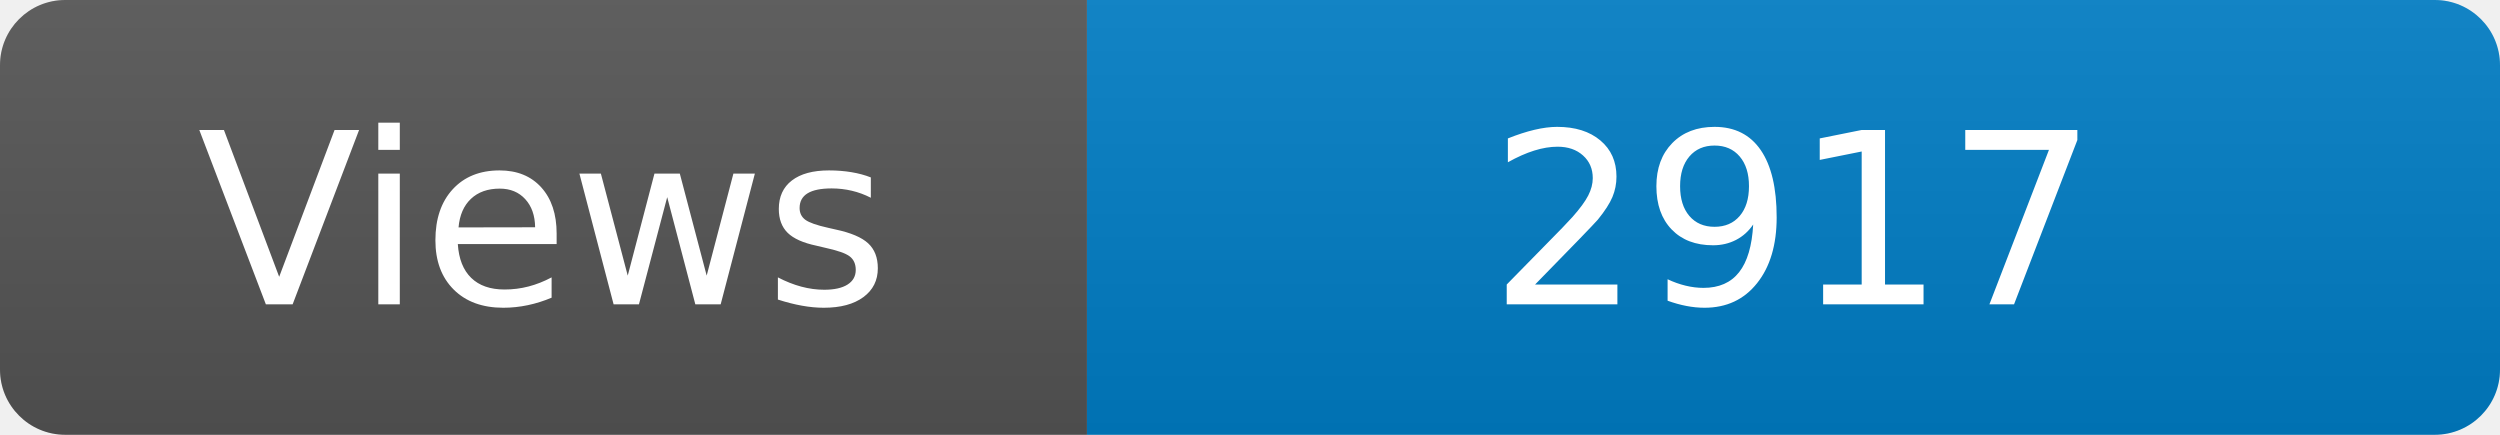
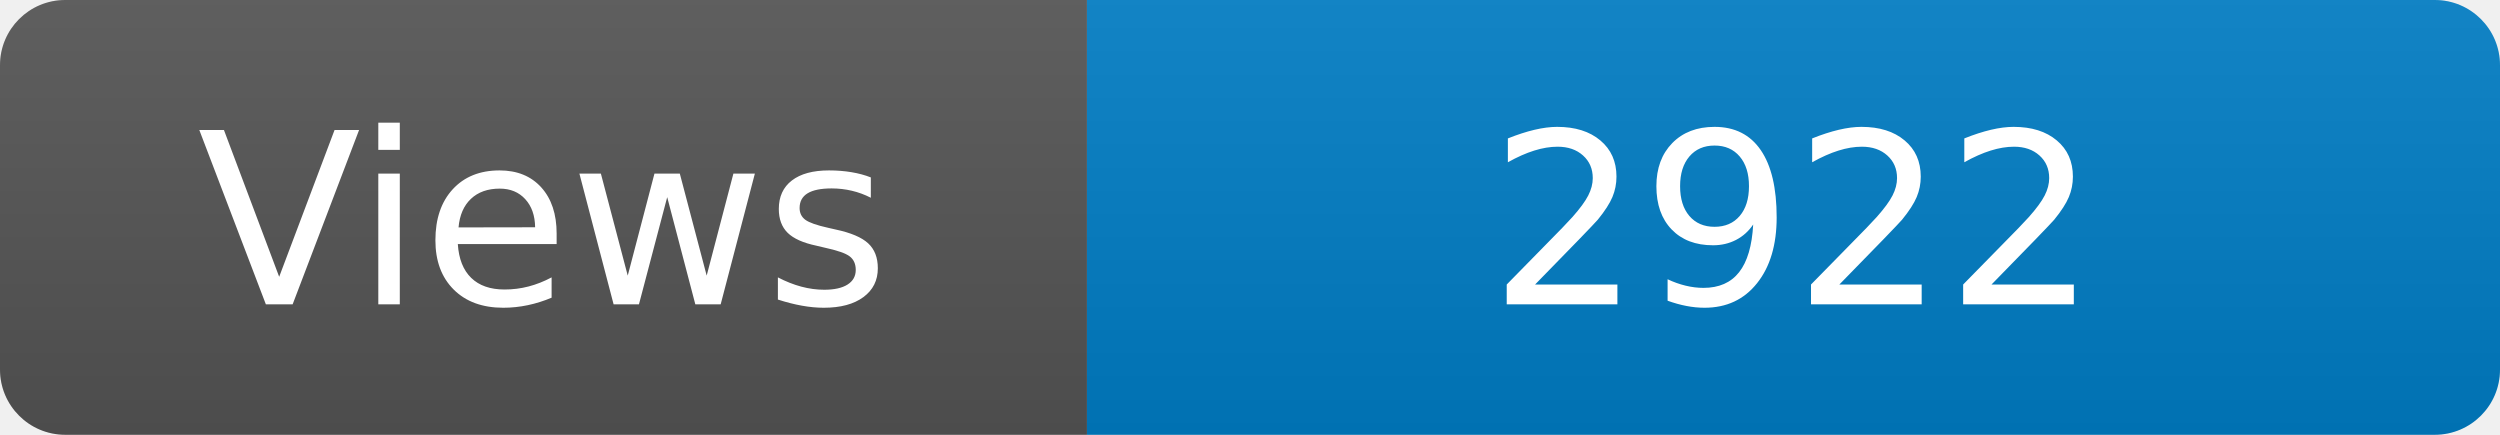
<svg xmlns="http://www.w3.org/2000/svg" width="115" height="20" role="img" aria-label="Maintained?: yes">
  <linearGradient id="s" x2="0" y2="100%">
    <stop offset="0" stop-color="#bbb" stop-opacity=".1" />
    <stop offset="1" stop-opacity=".1" />
  </linearGradient>
  <clipPath id="r">
    <rect width="115" height="20" rx="3" fill="#fff" />
  </clipPath>
  <g clip-path="url(#r)">
    <rect width="50" height="20" fill="#555" />
    <rect x="50" width="160" height="20" fill="#007ec6" />
    <rect width="115" height="20" fill="url(#s)" />
  </g>
  <g fill="#fff" text-anchor="middle" font-family="Verdana,Geneva,DejaVu Sans,sans-serif" font-size="110">
    <text x="250" y="140" transform="scale(.1)" fill="#fff">Views</text>
-     <text x="825" y="140" transform="scale(.1)" fill="#fff">2917</text>
+     <text x="825" y="140" transform="scale(.1)" fill="#fff">2922</text>
  </g>
</svg>
